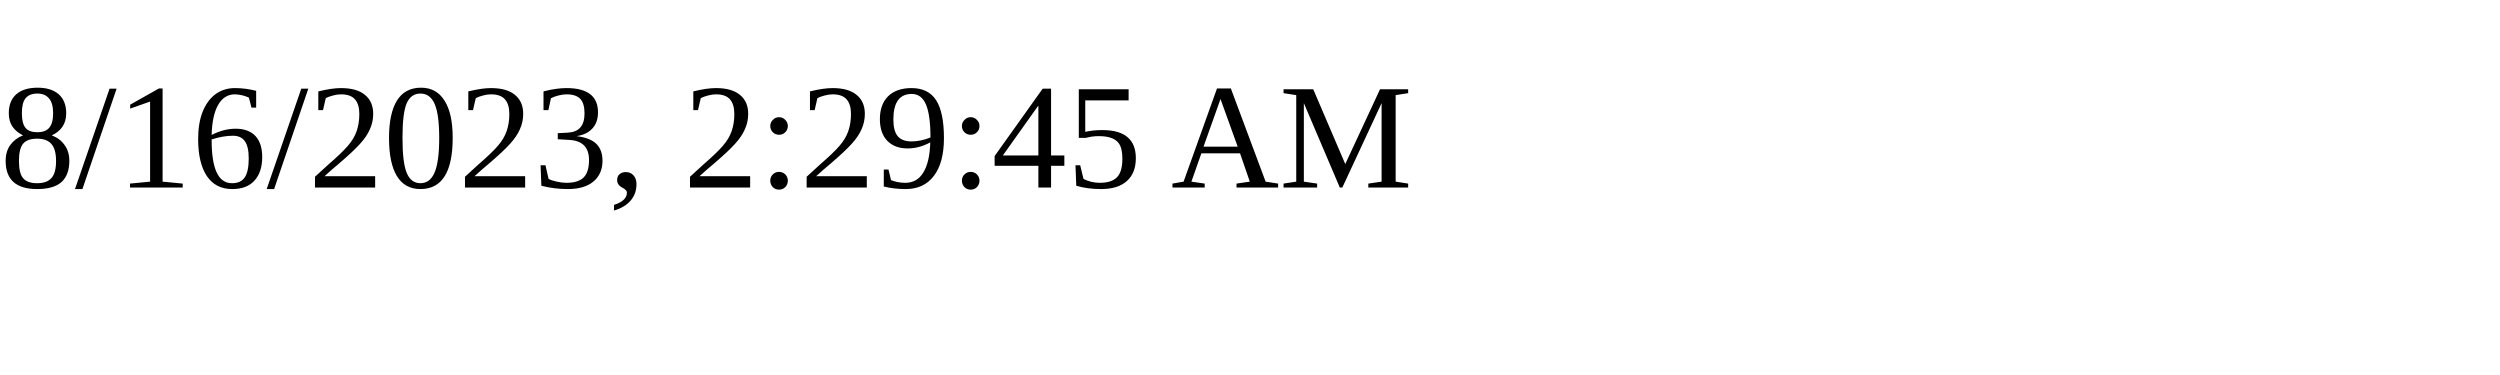
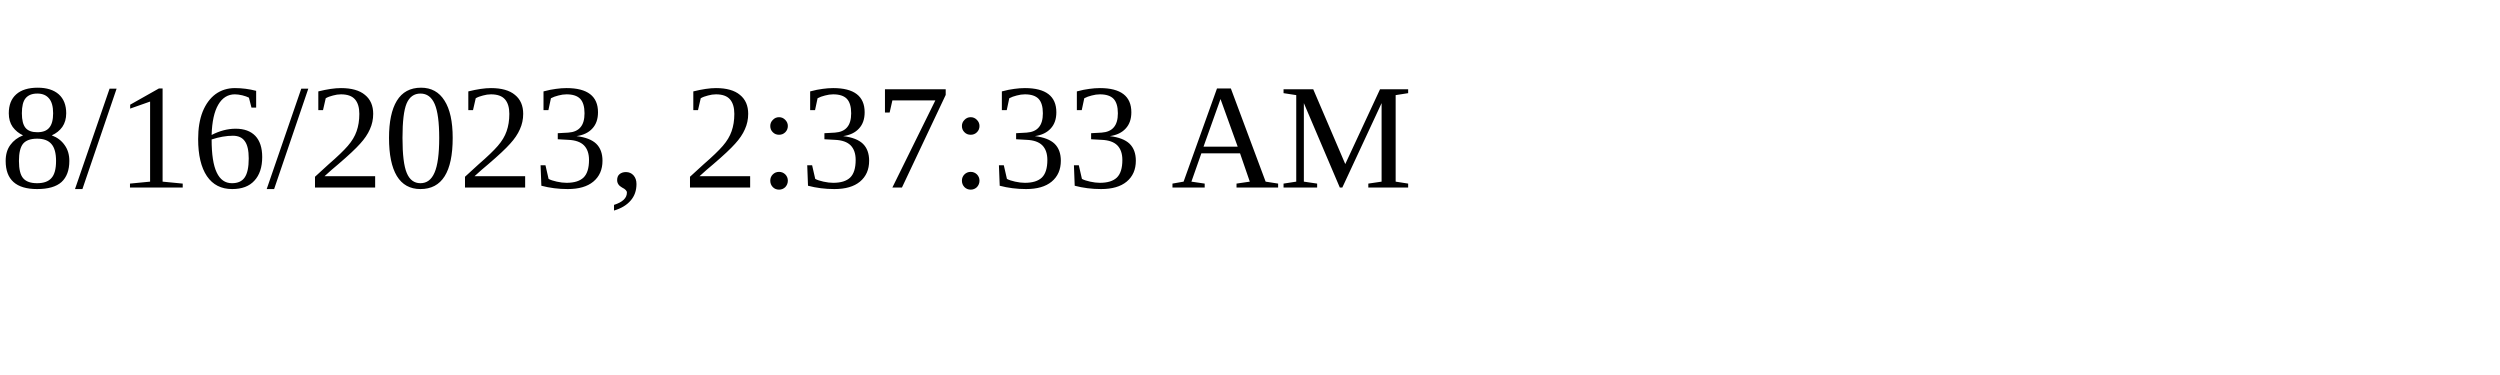
<svg xmlns="http://www.w3.org/2000/svg" height="30" width="200">
-   <text x="0" y="15">8/16/2023, 2:29:45 AM</text>
+   <text x="0" y="15">8/16/2023, 2:37:33 AM</text>
</svg>
